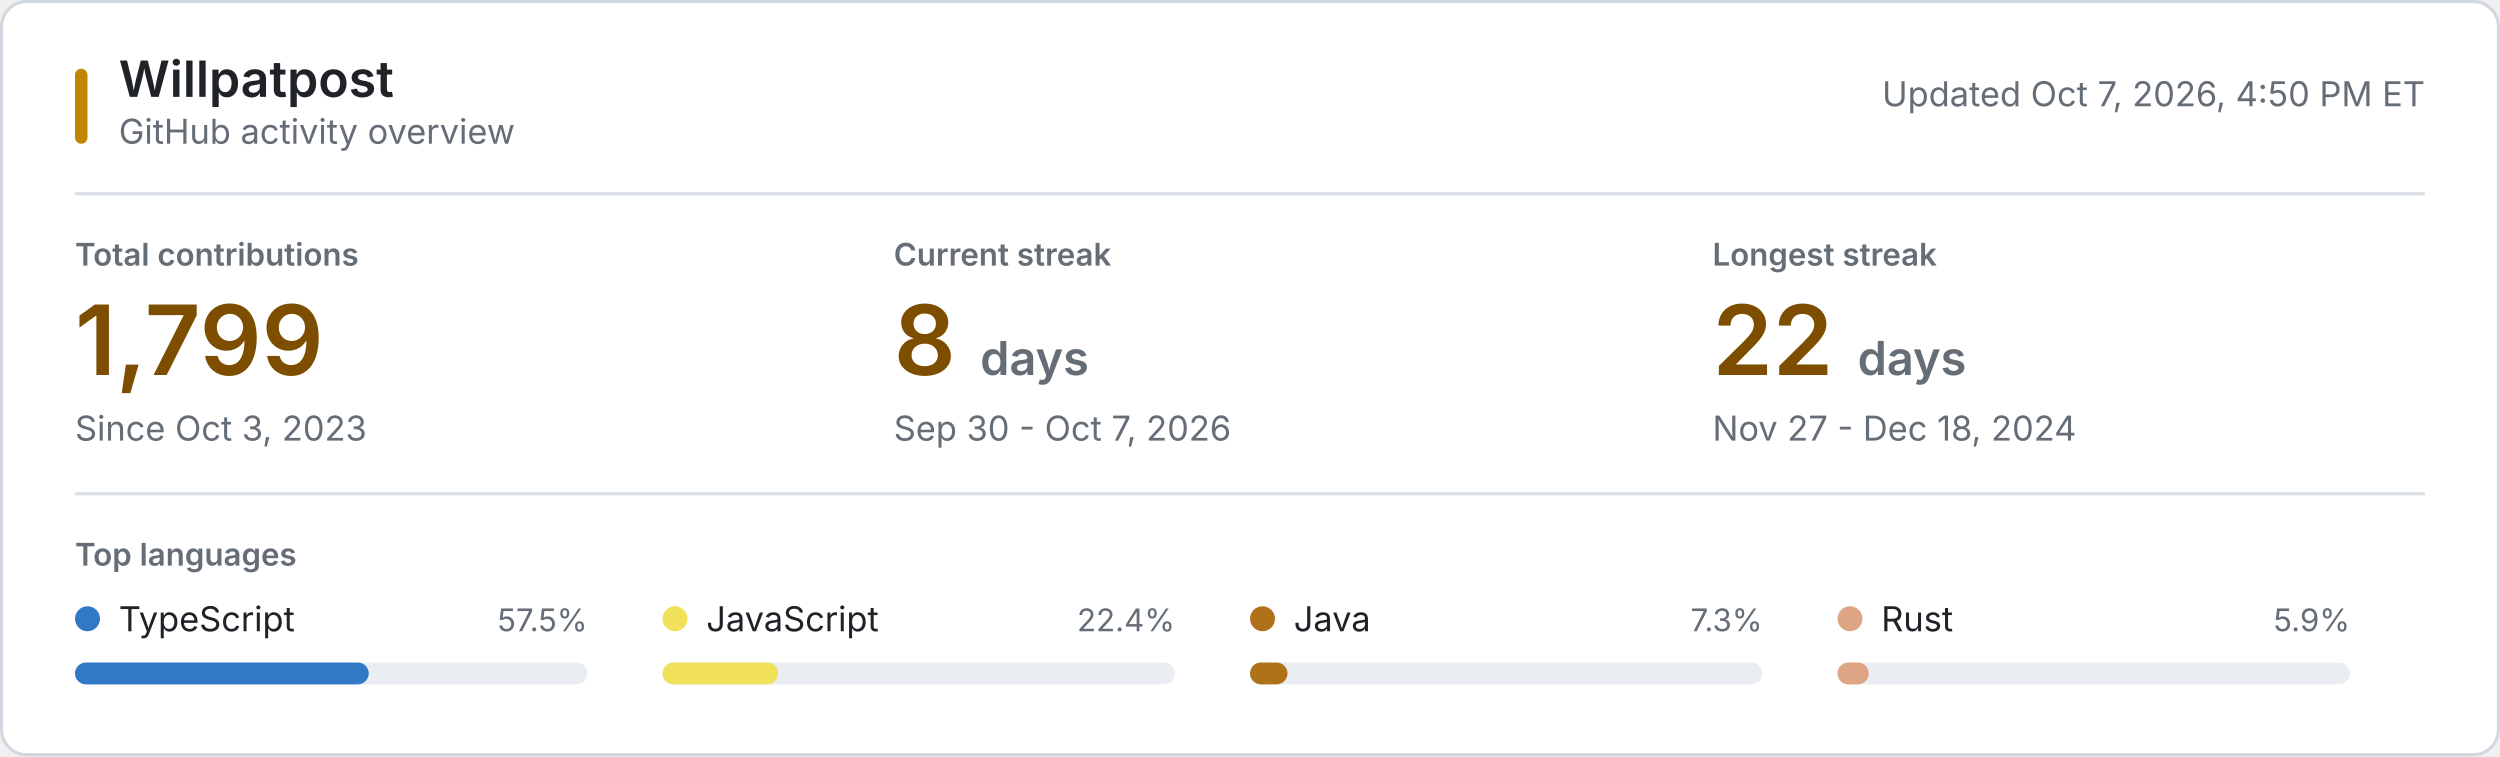
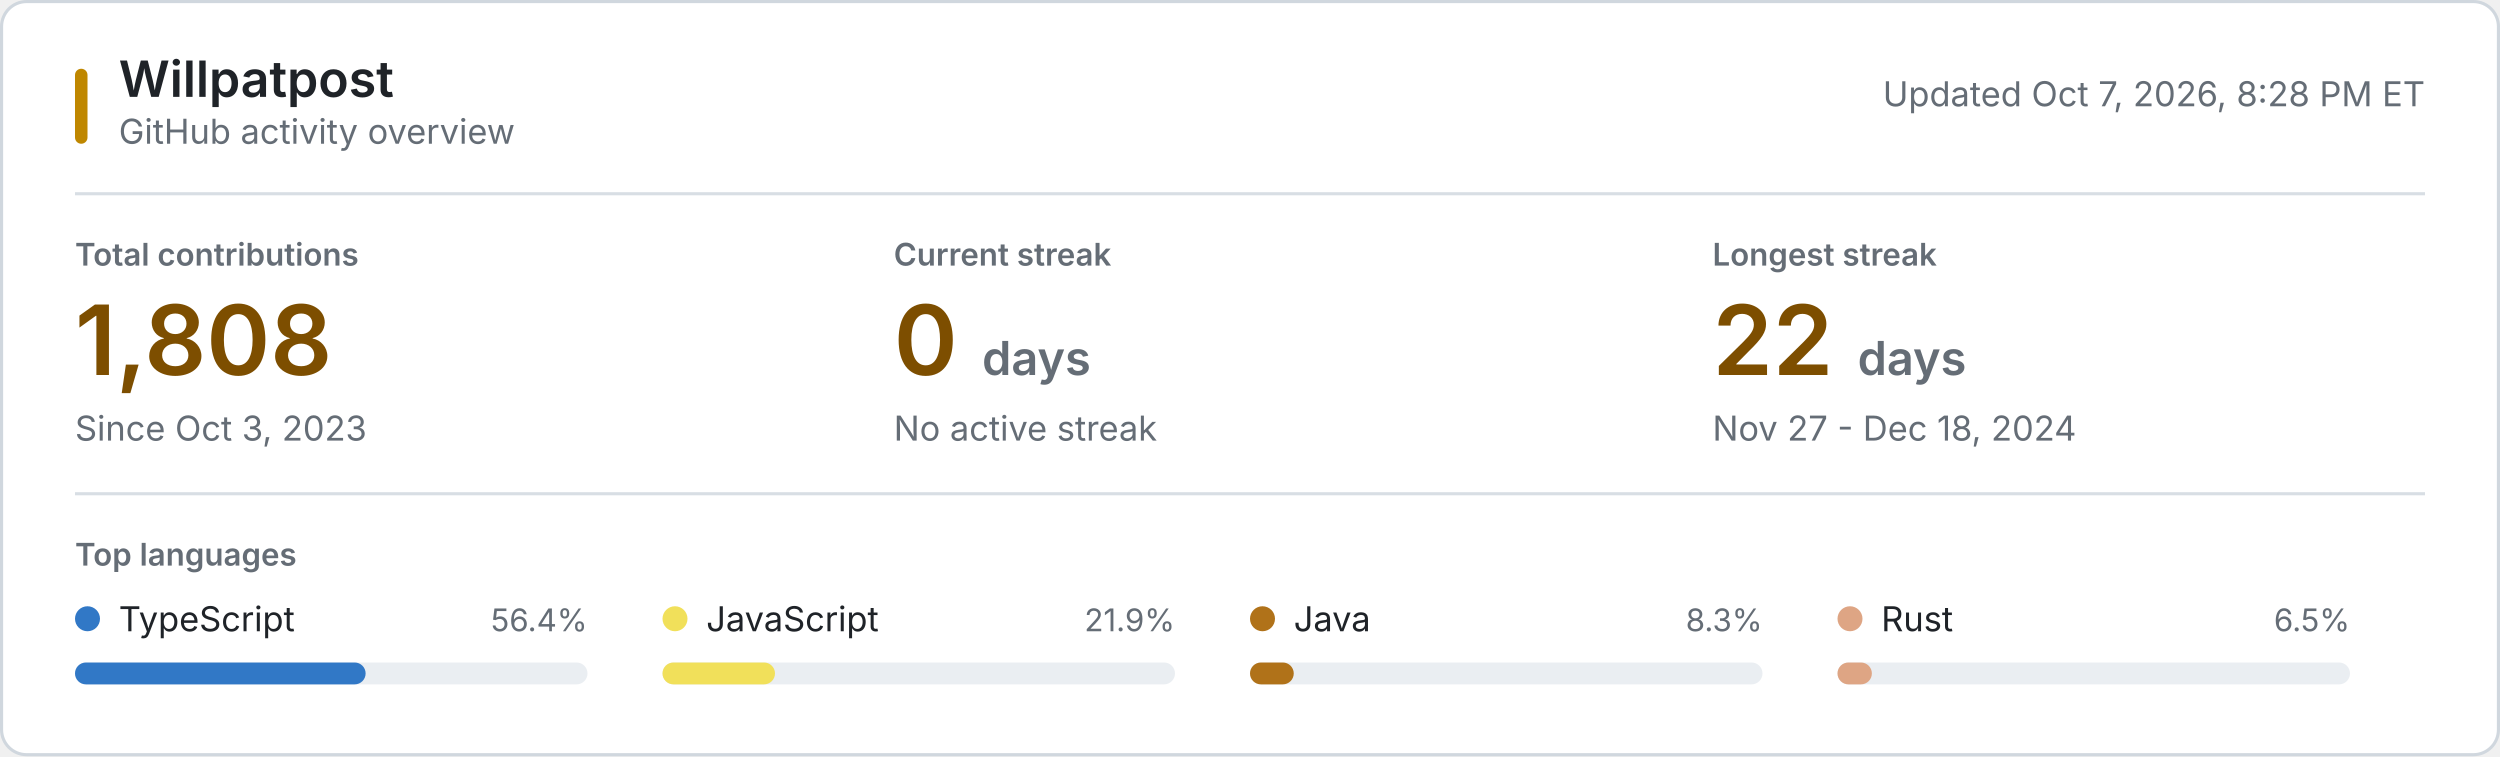
<svg xmlns="http://www.w3.org/2000/svg" style="isolation: isolate" viewBox="0 0 800 242" width="800px" height="242px" role="img" aria-labelledby="title desc">
  <style>
    @keyframes reveal {
      from { opacity: 0.2; }
      to { opacity: 1; }
    }
    .animate { animation: reveal 320ms ease-out both; }
    .background { fill: #ffffff; stroke: #d0d7de; }
    .username { font: 600 16px -apple-system, BlinkMacSystemFont, "Segoe UI", sans-serif; fill: #1f2328; }
    .subtitle, .updated { font: 11px -apple-system, BlinkMacSystemFont, "Segoe UI", sans-serif; fill: #656d76; }
    .section-label, .metric-label { font: 600 10px -apple-system, BlinkMacSystemFont, "Segoe UI", sans-serif; fill: #656d76; }
    .metric-label, .section-label { text-transform: uppercase; }
    .metric-value { font: 600 31px -apple-system, BlinkMacSystemFont, "Segoe UI", sans-serif; fill: #7d4e00; }
    .metric-unit, .metric-note { fill: #656d76; }
    .metric-note { font: 11px -apple-system, BlinkMacSystemFont, "Segoe UI", sans-serif; }
    .language-name { font: 11px -apple-system, BlinkMacSystemFont, "Segoe UI", sans-serif; fill: #1f2328; }
    .language-percent { font: 10px -apple-system, BlinkMacSystemFont, "Segoe UI", sans-serif; fill: #656d76; }
    .language-track { fill: #eaeef2; }
    .empty-state { font: 11px -apple-system, BlinkMacSystemFont, "Segoe UI", sans-serif; fill: #656d76; }
    .rule { stroke: #d8dee4; stroke-width: 1; }
    .accent { fill: #bf8700; }
    @media (prefers-color-scheme: dark) {
      .background { fill: #0d1117; stroke: #30363d; }
      .username, .language-name { fill: #f0f6fc; }
      .subtitle, .updated, .section-label, .metric-label, .metric-unit, .metric-note, .language-percent, .empty-state { fill: #8b949e; }
      .metric-value { fill: #f0c74e; }
      .language-track { fill: #21262d; }
      .rule { stroke: #21262d; }
      .accent { fill: #e3b341; }
    }
    @media (prefers-reduced-motion: reduce) {
      .animate { animation: none; }
    }
  </style>
  <rect class="background" x="0.5" y="0.5" width="799" height="241" rx="8" />
  <rect class="accent" x="24" y="22" width="4" height="24" rx="2" />
  <text class="username" x="38" y="31">Willpatpost</text>
  <text class="subtitle" x="38" y="46">GitHub activity overview</text>
-   <text class="updated" x="776" y="34" text-anchor="end">Updated Oct 7, 2026, 4:50 PM ET</text>
+   <text class="updated" x="776" y="34" text-anchor="end">Updated Oct 7, 2026, 8:28 PM ET</text>
  <line class="rule" x1="24" y1="62" x2="776" y2="62" />
  <g class="animate" style="animation-delay: 20ms">
    <text class="metric-label" x="24" y="85">Total contributions</text>
-     <text class="metric-value" x="24" y="120">1,799</text>
+     <text class="metric-value" x="24" y="120">1,808</text>
    <text class="metric-note" x="24" y="141">Since Oct 3, 2023</text>
  </g>
  <g class="animate" style="animation-delay: 55ms">
    <text class="metric-label" x="286" y="85">Current streak</text>
-     <text class="metric-value" x="286" y="120">8 <tspan class="metric-unit" font-size="15">days</tspan>
+     <text class="metric-value" x="286" y="120">0 <tspan class="metric-unit" font-size="15">days</tspan>
    </text>
-     <text class="metric-note" x="286" y="141">Sep 30 - Oct 7, 2026</text>
+     <text class="metric-note" x="286" y="141">No active streak</text>
  </g>
  <g class="animate" style="animation-delay: 90ms">
    <text class="metric-label" x="548" y="85">Longest streak</text>
    <text class="metric-value" x="548" y="120">22 <tspan class="metric-unit" font-size="15">days</tspan>
    </text>
    <text class="metric-note" x="548" y="141">Nov 27 - Dec 18, 2024</text>
  </g>
  <line class="rule" x1="24" y1="158" x2="776" y2="158" />
  <text class="section-label" x="24" y="181">Top languages</text>
  <g class="animate" style="animation-delay: 120ms">
    <circle cx="28" cy="198" r="4" fill="#3178c6" />
    <text class="language-name" x="38" y="202">TypeScript</text>
-     <text class="language-percent" x="188" y="202" text-anchor="end">57.5%</text>
+     <text class="language-percent" x="188" y="202" text-anchor="end">56.4%</text>
    <rect class="language-track" x="24" y="212" width="164" height="7" rx="3.5" />
-     <rect x="24" y="212" width="94" height="7" rx="3.5" fill="#3178c6" />
+     <rect x="24" y="212" width="93" height="7" rx="3.5" fill="#3178c6" />
  </g>
  <g class="animate" style="animation-delay: 155ms">
    <circle cx="216" cy="198" r="4" fill="#f1e05a" />
    <text class="language-name" x="226" y="202">JavaScript</text>
-     <text class="language-percent" x="376" y="202" text-anchor="end">22.4%</text>
+     <text class="language-percent" x="376" y="202" text-anchor="end">21.9%</text>
    <rect class="language-track" x="212" y="212" width="164" height="7" rx="3.5" />
-     <rect x="212" y="212" width="37" height="7" rx="3.5" fill="#f1e05a" />
+     <rect x="212" y="212" width="36" height="7" rx="3.5" fill="#f1e05a" />
  </g>
  <g class="animate" style="animation-delay: 190ms">
    <circle cx="404" cy="198" r="4" fill="#b07219" />
    <text class="language-name" x="414" y="202">Java</text>
-     <text class="language-percent" x="564" y="202" text-anchor="end">7.3%</text>
+     <text class="language-percent" x="564" y="202" text-anchor="end">8.3%</text>
    <rect class="language-track" x="400" y="212" width="164" height="7" rx="3.5" />
-     <rect x="400" y="212" width="12" height="7" rx="3.5" fill="#b07219" />
+     <rect x="400" y="212" width="14" height="7" rx="3.5" fill="#b07219" />
  </g>
  <g class="animate" style="animation-delay: 225ms">
    <circle cx="592" cy="198" r="4" fill="#dea584" />
    <text class="language-name" x="602" y="202">Rust</text>
-     <text class="language-percent" x="752" y="202" text-anchor="end">5.9%</text>
+     <text class="language-percent" x="752" y="202" text-anchor="end">6.5%</text>
    <rect class="language-track" x="588" y="212" width="164" height="7" rx="3.5" />
-     <rect x="588" y="212" width="10" height="7" rx="3.5" fill="#dea584" />
+     <rect x="588" y="212" width="11" height="7" rx="3.5" fill="#dea584" />
  </g>
</svg>
